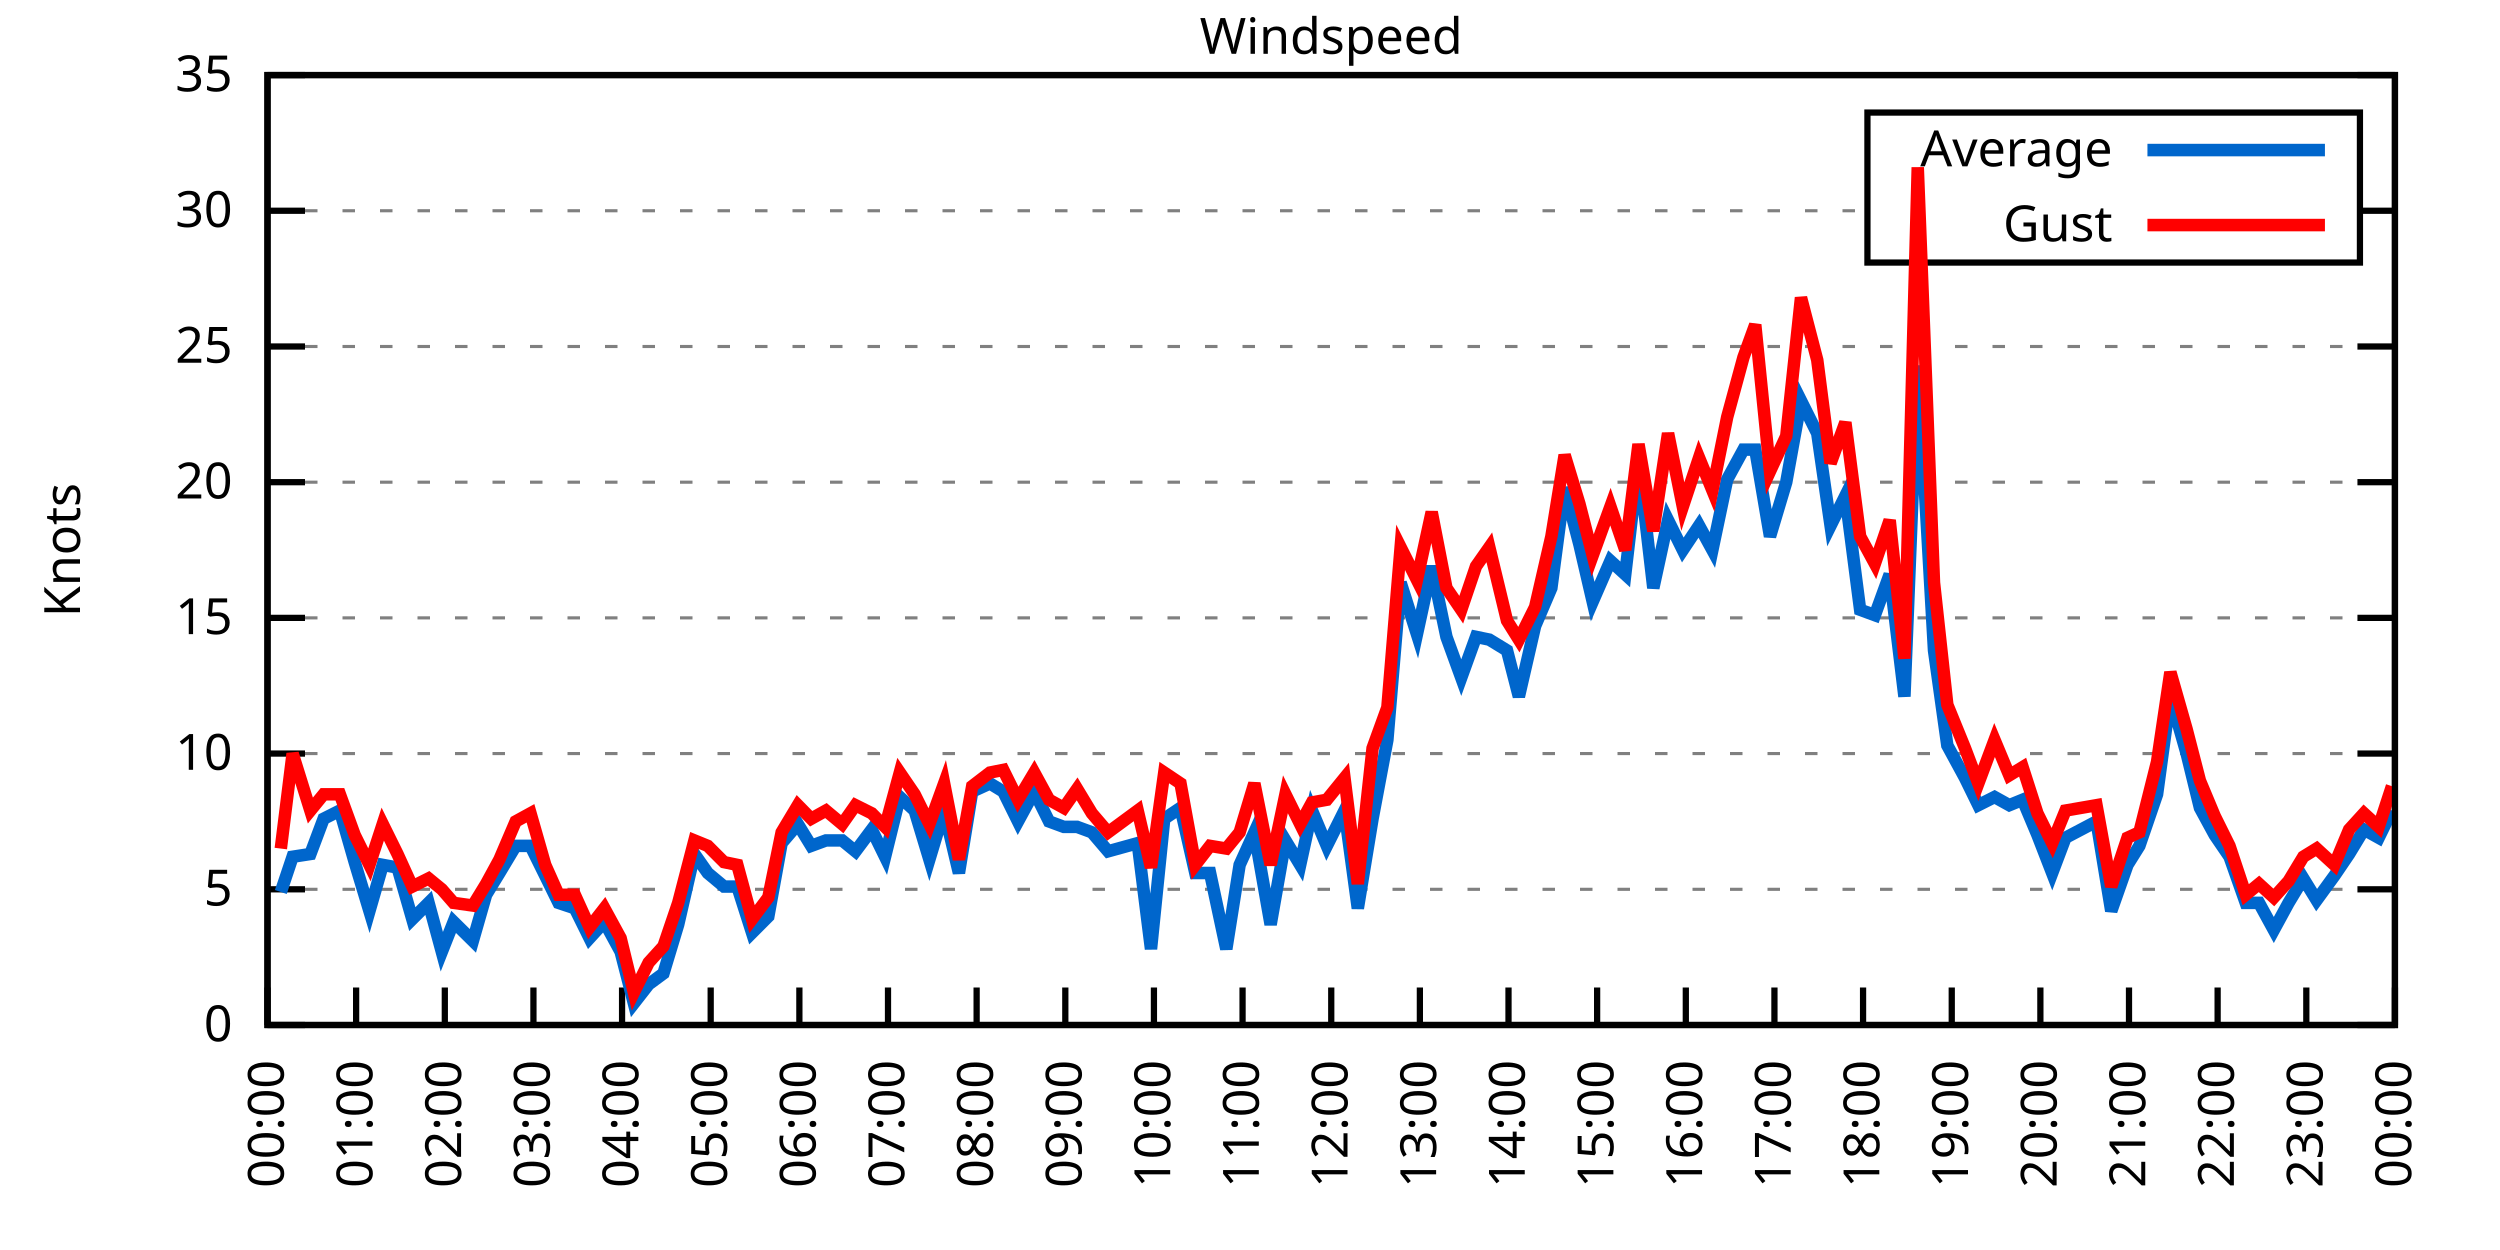
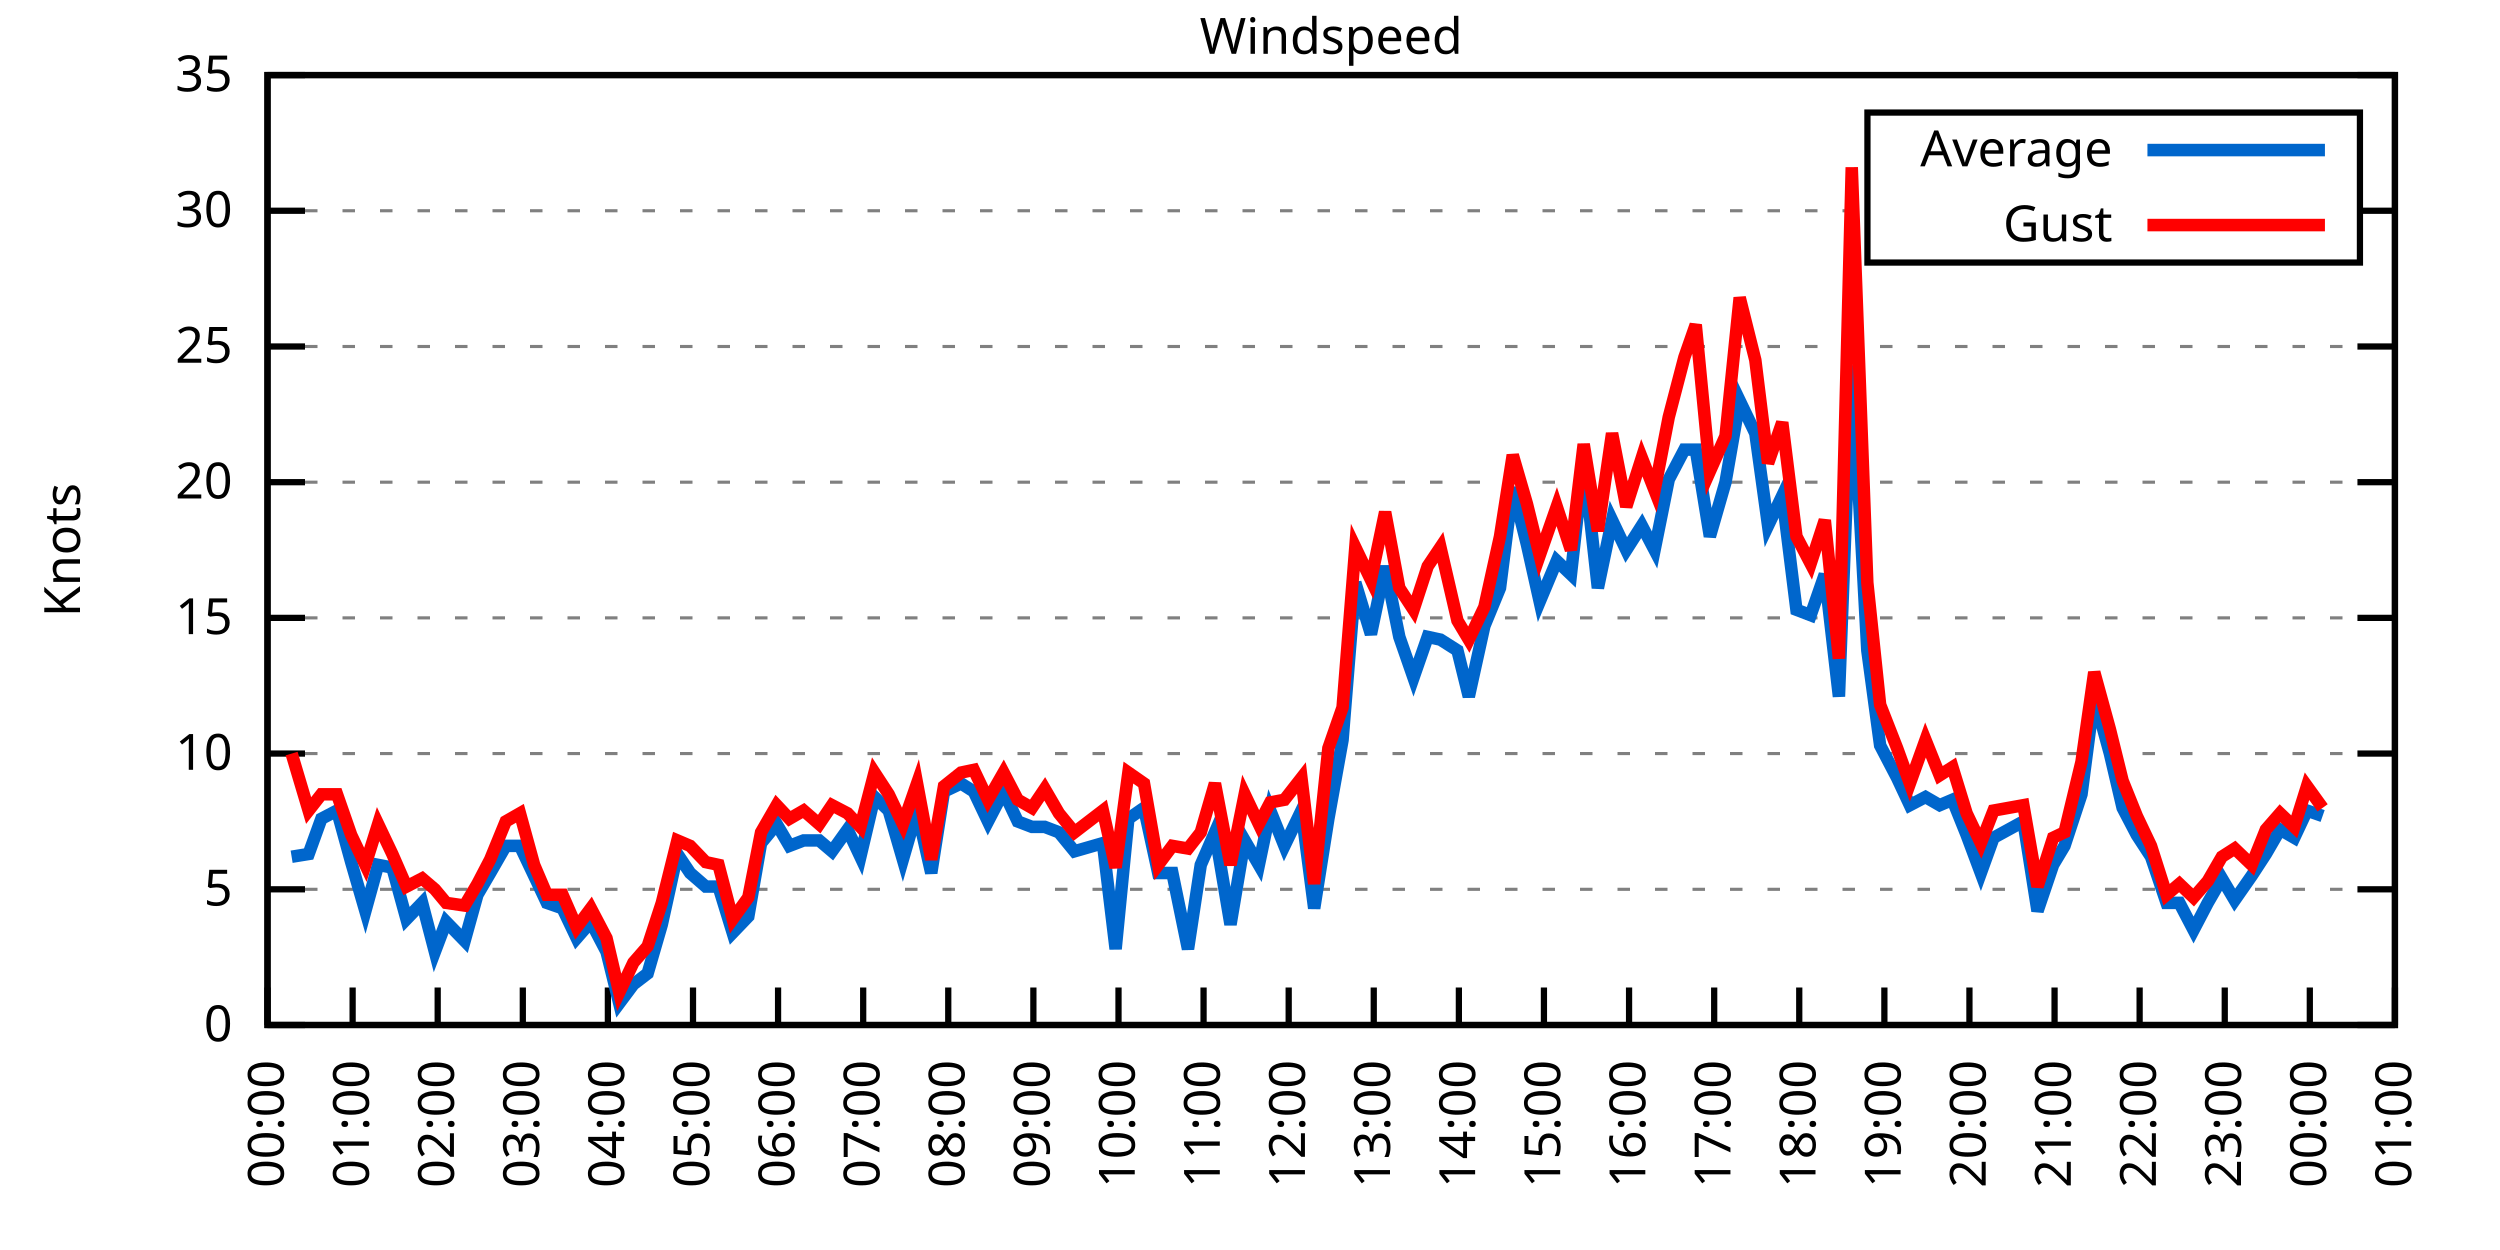
<svg xmlns="http://www.w3.org/2000/svg" xmlns:xlink="http://www.w3.org/1999/xlink" width="400" height="200" viewBox="0 0 400 200">
  <g id="gnuplot_canvas">
    <rect x="0" y="0" width="400" height="200" fill="none" />
    <defs>
      <circle id="gpDot" r="0.5" stroke-width="0.5" stroke="currentColor" />
      <path id="gpPt0" stroke-width="0.333" stroke="currentColor" d="M-1,0 h2 M0,-1 v2" />
      <path id="gpPt1" stroke-width="0.333" stroke="currentColor" d="M-1,-1 L1,1 M1,-1 L-1,1" />
      <path id="gpPt2" stroke-width="0.333" stroke="currentColor" d="M-1,0 L1,0 M0,-1 L0,1 M-1,-1 L1,1 M-1,1 L1,-1" />
      <rect id="gpPt3" stroke-width="0.333" stroke="currentColor" x="-1" y="-1" width="2" height="2" />
      <rect id="gpPt4" stroke-width="0.333" stroke="currentColor" fill="currentColor" x="-1" y="-1" width="2" height="2" />
      <circle id="gpPt5" stroke-width="0.333" stroke="currentColor" cx="0" cy="0" r="1" />
      <use xlink:href="#gpPt5" id="gpPt6" fill="currentColor" stroke="none" />
      <path id="gpPt7" stroke-width="0.333" stroke="currentColor" d="M0,-1.33 L-1.33,0.67 L1.33,0.67 z" />
      <use xlink:href="#gpPt7" id="gpPt8" fill="currentColor" stroke="none" />
      <use xlink:href="#gpPt7" id="gpPt9" stroke="currentColor" transform="rotate(180)" />
      <use xlink:href="#gpPt9" id="gpPt10" fill="currentColor" stroke="none" />
      <use xlink:href="#gpPt3" id="gpPt11" stroke="currentColor" transform="rotate(45)" />
      <use xlink:href="#gpPt11" id="gpPt12" fill="currentColor" stroke="none" />
      <path id="gpPt13" stroke-width="0.333" stroke="currentColor" d="M0,1.330 L1.265,0.411 L0.782,-1.067 L-0.782,-1.076 L-1.265,0.411 z" />
      <use xlink:href="#gpPt13" id="gpPt14" fill="currentColor" stroke="none" />
      <filter id="textbox" filterUnits="objectBoundingBox" x="0" y="0" height="1" width="1">
        <feFlood flood-color="white" flood-opacity="1" result="bgnd" />
        <feComposite in="SourceGraphic" in2="bgnd" operator="atop" />
      </filter>
      <filter id="greybox" filterUnits="objectBoundingBox" x="0" y="0" height="1" width="1">
        <feFlood flood-color="lightgrey" flood-opacity="1" result="grey" />
        <feComposite in="SourceGraphic" in2="grey" operator="atop" />
      </filter>
    </defs>
    <g fill="none" color="white" stroke="currentColor" stroke-width="1.00" stroke-linecap="butt" stroke-linejoin="miter">
</g>
    <g fill="none" color="black" stroke="currentColor" stroke-width="1.00" stroke-linecap="butt" stroke-linejoin="miter">
      <g stroke="none" shape-rendering="crispEdges">
        <polygon fill="rgb(255, 255, 255)" points="42.80,164.00 383.18,164.00 383.18,12.02 42.80,12.02 " />
      </g>
    </g>
    <g fill="none" color="black" stroke="currentColor" stroke-width="1.00" stroke-linecap="butt" stroke-linejoin="miter">
</g>
    <g fill="none" color="black" stroke="black" stroke-width="0.50" stroke-linecap="butt" stroke-linejoin="miter">
</g>
    <g fill="none" color="gray" stroke="currentColor" stroke-width="0.50" stroke-linecap="butt" stroke-linejoin="miter">
      <path stroke="gray" stroke-dasharray="2,4" class="gridline" d="M42.80,164.00 L383.19,164.00  " />
    </g>
    <g fill="none" color="gray" stroke="gray" stroke-width="1.00" stroke-linecap="butt" stroke-linejoin="miter">
</g>
    <g fill="none" color="black" stroke="currentColor" stroke-width="1.00" stroke-linecap="butt" stroke-linejoin="miter">
      <path stroke="black" d="M42.80,164.00 L48.80,164.00 M383.19,164.00 L377.19,164.00  " />
      <g transform="translate(37.20,166.60)" stroke="none" fill="black" font-family="Sans" font-size="8.00" text-anchor="end">
        <text>
          <tspan font-family="Sans"> 0</tspan>
        </text>
      </g>
    </g>
    <g fill="none" color="black" stroke="currentColor" stroke-width="1.00" stroke-linecap="butt" stroke-linejoin="miter">
</g>
    <g fill="none" color="black" stroke="black" stroke-width="0.50" stroke-linecap="butt" stroke-linejoin="miter">
</g>
    <g fill="none" color="gray" stroke="currentColor" stroke-width="0.50" stroke-linecap="butt" stroke-linejoin="miter">
      <path stroke="gray" stroke-dasharray="2,4" class="gridline" d="M42.80,142.29 L383.19,142.29  " />
    </g>
    <g fill="none" color="gray" stroke="gray" stroke-width="1.00" stroke-linecap="butt" stroke-linejoin="miter">
</g>
    <g fill="none" color="black" stroke="currentColor" stroke-width="1.00" stroke-linecap="butt" stroke-linejoin="miter">
      <path stroke="black" d="M42.80,142.29 L48.80,142.29 M383.19,142.29 L377.19,142.29  " />
      <g transform="translate(37.20,144.89)" stroke="none" fill="black" font-family="Sans" font-size="8.00" text-anchor="end">
        <text>
          <tspan font-family="Sans"> 5</tspan>
        </text>
      </g>
    </g>
    <g fill="none" color="black" stroke="currentColor" stroke-width="1.00" stroke-linecap="butt" stroke-linejoin="miter">
</g>
    <g fill="none" color="black" stroke="black" stroke-width="0.50" stroke-linecap="butt" stroke-linejoin="miter">
</g>
    <g fill="none" color="gray" stroke="currentColor" stroke-width="0.50" stroke-linecap="butt" stroke-linejoin="miter">
      <path stroke="gray" stroke-dasharray="2,4" class="gridline" d="M42.80,120.57 L383.19,120.57  " />
    </g>
    <g fill="none" color="gray" stroke="gray" stroke-width="1.00" stroke-linecap="butt" stroke-linejoin="miter">
</g>
    <g fill="none" color="black" stroke="currentColor" stroke-width="1.00" stroke-linecap="butt" stroke-linejoin="miter">
      <path stroke="black" d="M42.80,120.57 L48.80,120.57 M383.19,120.57 L377.19,120.57  " />
      <g transform="translate(37.20,123.17)" stroke="none" fill="black" font-family="Sans" font-size="8.00" text-anchor="end">
        <text>
          <tspan font-family="Sans"> 10</tspan>
        </text>
      </g>
    </g>
    <g fill="none" color="black" stroke="currentColor" stroke-width="1.00" stroke-linecap="butt" stroke-linejoin="miter">
</g>
    <g fill="none" color="black" stroke="black" stroke-width="0.50" stroke-linecap="butt" stroke-linejoin="miter">
</g>
    <g fill="none" color="gray" stroke="currentColor" stroke-width="0.50" stroke-linecap="butt" stroke-linejoin="miter">
      <path stroke="gray" stroke-dasharray="2,4" class="gridline" d="M42.80,98.86 L383.19,98.86  " />
    </g>
    <g fill="none" color="gray" stroke="gray" stroke-width="1.00" stroke-linecap="butt" stroke-linejoin="miter">
</g>
    <g fill="none" color="black" stroke="currentColor" stroke-width="1.00" stroke-linecap="butt" stroke-linejoin="miter">
      <path stroke="black" d="M42.80,98.86 L48.80,98.86 M383.19,98.86 L377.19,98.86  " />
      <g transform="translate(37.20,101.46)" stroke="none" fill="black" font-family="Sans" font-size="8.00" text-anchor="end">
        <text>
          <tspan font-family="Sans"> 15</tspan>
        </text>
      </g>
    </g>
    <g fill="none" color="black" stroke="currentColor" stroke-width="1.00" stroke-linecap="butt" stroke-linejoin="miter">
</g>
    <g fill="none" color="black" stroke="black" stroke-width="0.50" stroke-linecap="butt" stroke-linejoin="miter">
</g>
    <g fill="none" color="gray" stroke="currentColor" stroke-width="0.50" stroke-linecap="butt" stroke-linejoin="miter">
      <path stroke="gray" stroke-dasharray="2,4" class="gridline" d="M42.80,77.15 L383.19,77.15  " />
    </g>
    <g fill="none" color="gray" stroke="gray" stroke-width="1.00" stroke-linecap="butt" stroke-linejoin="miter">
</g>
    <g fill="none" color="black" stroke="currentColor" stroke-width="1.00" stroke-linecap="butt" stroke-linejoin="miter">
      <path stroke="black" d="M42.80,77.15 L48.80,77.15 M383.19,77.15 L377.19,77.15  " />
      <g transform="translate(37.20,79.75)" stroke="none" fill="black" font-family="Sans" font-size="8.00" text-anchor="end">
        <text>
          <tspan font-family="Sans"> 20</tspan>
        </text>
      </g>
    </g>
    <g fill="none" color="black" stroke="currentColor" stroke-width="1.00" stroke-linecap="butt" stroke-linejoin="miter">
</g>
    <g fill="none" color="black" stroke="black" stroke-width="0.50" stroke-linecap="butt" stroke-linejoin="miter">
</g>
    <g fill="none" color="gray" stroke="currentColor" stroke-width="0.50" stroke-linecap="butt" stroke-linejoin="miter">
      <path stroke="gray" stroke-dasharray="2,4" class="gridline" d="M42.80,55.44 L383.19,55.44  " />
    </g>
    <g fill="none" color="gray" stroke="gray" stroke-width="1.00" stroke-linecap="butt" stroke-linejoin="miter">
</g>
    <g fill="none" color="black" stroke="currentColor" stroke-width="1.00" stroke-linecap="butt" stroke-linejoin="miter">
      <path stroke="black" d="M42.80,55.44 L48.80,55.44 M383.19,55.44 L377.19,55.44  " />
      <g transform="translate(37.20,58.04)" stroke="none" fill="black" font-family="Sans" font-size="8.00" text-anchor="end">
        <text>
          <tspan font-family="Sans"> 25</tspan>
        </text>
      </g>
    </g>
    <g fill="none" color="black" stroke="currentColor" stroke-width="1.00" stroke-linecap="butt" stroke-linejoin="miter">
</g>
    <g fill="none" color="black" stroke="black" stroke-width="0.50" stroke-linecap="butt" stroke-linejoin="miter">
</g>
    <g fill="none" color="gray" stroke="currentColor" stroke-width="0.50" stroke-linecap="butt" stroke-linejoin="miter">
      <path stroke="gray" stroke-dasharray="2,4" class="gridline" d="M42.80,33.72 L298.79,33.72 M377.59,33.72 L383.19,33.72  " />
    </g>
    <g fill="none" color="gray" stroke="gray" stroke-width="1.00" stroke-linecap="butt" stroke-linejoin="miter">
</g>
    <g fill="none" color="black" stroke="currentColor" stroke-width="1.00" stroke-linecap="butt" stroke-linejoin="miter">
      <path stroke="black" d="M42.80,33.72 L48.80,33.72 M383.19,33.72 L377.19,33.72  " />
      <g transform="translate(37.20,36.32)" stroke="none" fill="black" font-family="Sans" font-size="8.00" text-anchor="end">
        <text>
          <tspan font-family="Sans"> 30</tspan>
        </text>
      </g>
    </g>
    <g fill="none" color="black" stroke="currentColor" stroke-width="1.00" stroke-linecap="butt" stroke-linejoin="miter">
</g>
    <g fill="none" color="black" stroke="black" stroke-width="0.50" stroke-linecap="butt" stroke-linejoin="miter">
</g>
    <g fill="none" color="gray" stroke="currentColor" stroke-width="0.50" stroke-linecap="butt" stroke-linejoin="miter">
      <path stroke="gray" stroke-dasharray="2,4" class="gridline" d="M42.80,12.01 L383.19,12.01  " />
    </g>
    <g fill="none" color="gray" stroke="gray" stroke-width="1.00" stroke-linecap="butt" stroke-linejoin="miter">
</g>
    <g fill="none" color="black" stroke="currentColor" stroke-width="1.00" stroke-linecap="butt" stroke-linejoin="miter">
      <path stroke="black" d="M42.80,12.01 L48.80,12.01 M383.19,12.01 L377.19,12.01  " />
      <g transform="translate(37.20,14.61)" stroke="none" fill="black" font-family="Sans" font-size="8.00" text-anchor="end">
        <text>
          <tspan font-family="Sans"> 35</tspan>
        </text>
      </g>
    </g>
    <g fill="none" color="black" stroke="currentColor" stroke-width="1.00" stroke-linecap="butt" stroke-linejoin="miter">
      <path stroke="black" d="M42.80,164.00 L42.80,158.00  " />
      <g transform="translate(45.40,169.60) rotate(270.00)" stroke="none" fill="black" font-family="Sans" font-size="8.00" text-anchor="end">
        <text>
          <tspan font-family="Sans">00:00</tspan>
        </text>
      </g>
    </g>
    <g fill="none" color="black" stroke="currentColor" stroke-width="1.00" stroke-linecap="butt" stroke-linejoin="miter">
-       <path stroke="black" d="M56.98,164.00 L56.98,158.00  " />
-       <g transform="translate(59.58,169.60) rotate(270.00)" stroke="none" fill="black" font-family="Sans" font-size="8.00" text-anchor="end">
+       <path stroke="black" d="M56.42,164.00 L56.42,158.00  " />
+       <g transform="translate(59.02,169.60) rotate(270.00)" stroke="none" fill="black" font-family="Sans" font-size="8.00" text-anchor="end">
        <text>
          <tspan font-family="Sans">01:00</tspan>
        </text>
      </g>
    </g>
    <g fill="none" color="black" stroke="currentColor" stroke-width="1.00" stroke-linecap="butt" stroke-linejoin="miter">
-       <path stroke="black" d="M71.17,164.00 L71.17,158.00  " />
-       <g transform="translate(73.77,169.60) rotate(270.00)" stroke="none" fill="black" font-family="Sans" font-size="8.00" text-anchor="end">
+       <path stroke="black" d="M70.03,164.00 L70.03,158.00  " />
+       <g transform="translate(72.63,169.60) rotate(270.00)" stroke="none" fill="black" font-family="Sans" font-size="8.00" text-anchor="end">
        <text>
          <tspan font-family="Sans">02:00</tspan>
        </text>
      </g>
    </g>
    <g fill="none" color="black" stroke="currentColor" stroke-width="1.00" stroke-linecap="butt" stroke-linejoin="miter">
-       <path stroke="black" d="M85.35,164.00 L85.35,158.00  " />
-       <g transform="translate(87.95,169.60) rotate(270.00)" stroke="none" fill="black" font-family="Sans" font-size="8.00" text-anchor="end">
+       <path stroke="black" d="M83.65,164.00 L83.65,158.00  " />
+       <g transform="translate(86.25,169.60) rotate(270.00)" stroke="none" fill="black" font-family="Sans" font-size="8.00" text-anchor="end">
        <text>
          <tspan font-family="Sans">03:00</tspan>
        </text>
      </g>
    </g>
    <g fill="none" color="black" stroke="currentColor" stroke-width="1.00" stroke-linecap="butt" stroke-linejoin="miter">
-       <path stroke="black" d="M99.53,164.00 L99.53,158.00  " />
-       <g transform="translate(102.13,169.60) rotate(270.00)" stroke="none" fill="black" font-family="Sans" font-size="8.00" text-anchor="end">
+       <path stroke="black" d="M97.26,164.00 L97.26,158.00  " />
+       <g transform="translate(99.86,169.60) rotate(270.00)" stroke="none" fill="black" font-family="Sans" font-size="8.00" text-anchor="end">
        <text>
          <tspan font-family="Sans">04:00</tspan>
        </text>
      </g>
    </g>
    <g fill="none" color="black" stroke="currentColor" stroke-width="1.00" stroke-linecap="butt" stroke-linejoin="miter">
-       <path stroke="black" d="M113.71,164.00 L113.71,158.00  " />
-       <g transform="translate(116.31,169.60) rotate(270.00)" stroke="none" fill="black" font-family="Sans" font-size="8.00" text-anchor="end">
+       <path stroke="black" d="M110.88,164.00 L110.88,158.00  " />
+       <g transform="translate(113.48,169.60) rotate(270.00)" stroke="none" fill="black" font-family="Sans" font-size="8.00" text-anchor="end">
        <text>
          <tspan font-family="Sans">05:00</tspan>
        </text>
      </g>
    </g>
    <g fill="none" color="black" stroke="currentColor" stroke-width="1.00" stroke-linecap="butt" stroke-linejoin="miter">
-       <path stroke="black" d="M127.90,164.00 L127.90,158.00  " />
-       <g transform="translate(130.50,169.60) rotate(270.00)" stroke="none" fill="black" font-family="Sans" font-size="8.00" text-anchor="end">
+       <path stroke="black" d="M124.49,164.00 L124.49,158.00  " />
+       <g transform="translate(127.09,169.60) rotate(270.00)" stroke="none" fill="black" font-family="Sans" font-size="8.00" text-anchor="end">
        <text>
          <tspan font-family="Sans">06:00</tspan>
        </text>
      </g>
    </g>
    <g fill="none" color="black" stroke="currentColor" stroke-width="1.00" stroke-linecap="butt" stroke-linejoin="miter">
-       <path stroke="black" d="M142.08,164.00 L142.08,158.00  " />
-       <g transform="translate(144.68,169.60) rotate(270.00)" stroke="none" fill="black" font-family="Sans" font-size="8.00" text-anchor="end">
+       <path stroke="black" d="M138.11,164.00 L138.11,158.00  " />
+       <g transform="translate(140.71,169.60) rotate(270.00)" stroke="none" fill="black" font-family="Sans" font-size="8.00" text-anchor="end">
        <text>
          <tspan font-family="Sans">07:00</tspan>
        </text>
      </g>
    </g>
    <g fill="none" color="black" stroke="currentColor" stroke-width="1.00" stroke-linecap="butt" stroke-linejoin="miter">
-       <path stroke="black" d="M156.26,164.00 L156.26,158.00  " />
-       <g transform="translate(158.86,169.60) rotate(270.00)" stroke="none" fill="black" font-family="Sans" font-size="8.00" text-anchor="end">
+       <path stroke="black" d="M151.72,164.00 L151.72,158.00  " />
+       <g transform="translate(154.32,169.60) rotate(270.00)" stroke="none" fill="black" font-family="Sans" font-size="8.00" text-anchor="end">
        <text>
          <tspan font-family="Sans">08:00</tspan>
        </text>
      </g>
    </g>
    <g fill="none" color="black" stroke="currentColor" stroke-width="1.00" stroke-linecap="butt" stroke-linejoin="miter">
-       <path stroke="black" d="M170.45,164.00 L170.45,158.00  " />
-       <g transform="translate(173.05,169.60) rotate(270.00)" stroke="none" fill="black" font-family="Sans" font-size="8.00" text-anchor="end">
+       <path stroke="black" d="M165.34,164.00 L165.34,158.00  " />
+       <g transform="translate(167.94,169.60) rotate(270.00)" stroke="none" fill="black" font-family="Sans" font-size="8.00" text-anchor="end">
        <text>
          <tspan font-family="Sans">09:00</tspan>
        </text>
      </g>
    </g>
    <g fill="none" color="black" stroke="currentColor" stroke-width="1.00" stroke-linecap="butt" stroke-linejoin="miter">
-       <path stroke="black" d="M184.63,164.00 L184.63,158.00  " />
-       <g transform="translate(187.23,169.60) rotate(270.00)" stroke="none" fill="black" font-family="Sans" font-size="8.00" text-anchor="end">
+       <path stroke="black" d="M178.96,164.00 L178.96,158.00  " />
+       <g transform="translate(181.56,169.60) rotate(270.00)" stroke="none" fill="black" font-family="Sans" font-size="8.00" text-anchor="end">
        <text>
          <tspan font-family="Sans">10:00</tspan>
        </text>
      </g>
    </g>
    <g fill="none" color="black" stroke="currentColor" stroke-width="1.00" stroke-linecap="butt" stroke-linejoin="miter">
-       <path stroke="black" d="M198.81,164.00 L198.81,158.00  " />
-       <g transform="translate(201.41,169.60) rotate(270.00)" stroke="none" fill="black" font-family="Sans" font-size="8.00" text-anchor="end">
+       <path stroke="black" d="M192.57,164.00 L192.57,158.00  " />
+       <g transform="translate(195.17,169.60) rotate(270.00)" stroke="none" fill="black" font-family="Sans" font-size="8.00" text-anchor="end">
        <text>
          <tspan font-family="Sans">11:00</tspan>
        </text>
      </g>
    </g>
    <g fill="none" color="black" stroke="currentColor" stroke-width="1.00" stroke-linecap="butt" stroke-linejoin="miter">
-       <path stroke="black" d="M213.00,164.00 L213.00,158.00  " />
-       <g transform="translate(215.60,169.60) rotate(270.00)" stroke="none" fill="black" font-family="Sans" font-size="8.00" text-anchor="end">
+       <path stroke="black" d="M206.19,164.00 L206.19,158.00  " />
+       <g transform="translate(208.79,169.60) rotate(270.00)" stroke="none" fill="black" font-family="Sans" font-size="8.00" text-anchor="end">
        <text>
          <tspan font-family="Sans">12:00</tspan>
        </text>
      </g>
    </g>
    <g fill="none" color="black" stroke="currentColor" stroke-width="1.00" stroke-linecap="butt" stroke-linejoin="miter">
-       <path stroke="black" d="M227.18,164.00 L227.18,158.00  " />
-       <g transform="translate(229.78,169.60) rotate(270.00)" stroke="none" fill="black" font-family="Sans" font-size="8.00" text-anchor="end">
+       <path stroke="black" d="M219.80,164.00 L219.80,158.00  " />
+       <g transform="translate(222.40,169.60) rotate(270.00)" stroke="none" fill="black" font-family="Sans" font-size="8.00" text-anchor="end">
        <text>
          <tspan font-family="Sans">13:00</tspan>
        </text>
      </g>
    </g>
    <g fill="none" color="black" stroke="currentColor" stroke-width="1.00" stroke-linecap="butt" stroke-linejoin="miter">
-       <path stroke="black" d="M241.36,164.00 L241.36,158.00  " />
-       <g transform="translate(243.96,169.60) rotate(270.00)" stroke="none" fill="black" font-family="Sans" font-size="8.00" text-anchor="end">
+       <path stroke="black" d="M233.42,164.00 L233.42,158.00  " />
+       <g transform="translate(236.02,169.60) rotate(270.00)" stroke="none" fill="black" font-family="Sans" font-size="8.00" text-anchor="end">
        <text>
          <tspan font-family="Sans">14:00</tspan>
        </text>
      </g>
    </g>
    <g fill="none" color="black" stroke="currentColor" stroke-width="1.00" stroke-linecap="butt" stroke-linejoin="miter">
-       <path stroke="black" d="M255.54,164.00 L255.54,158.00  " />
-       <g transform="translate(258.14,169.60) rotate(270.00)" stroke="none" fill="black" font-family="Sans" font-size="8.00" text-anchor="end">
+       <path stroke="black" d="M247.03,164.00 L247.03,158.00  " />
+       <g transform="translate(249.63,169.60) rotate(270.00)" stroke="none" fill="black" font-family="Sans" font-size="8.00" text-anchor="end">
        <text>
          <tspan font-family="Sans">15:00</tspan>
        </text>
      </g>
    </g>
    <g fill="none" color="black" stroke="currentColor" stroke-width="1.00" stroke-linecap="butt" stroke-linejoin="miter">
-       <path stroke="black" d="M269.73,164.00 L269.73,158.00  " />
-       <g transform="translate(272.33,169.60) rotate(270.00)" stroke="none" fill="black" font-family="Sans" font-size="8.00" text-anchor="end">
+       <path stroke="black" d="M260.65,164.00 L260.65,158.00  " />
+       <g transform="translate(263.25,169.60) rotate(270.00)" stroke="none" fill="black" font-family="Sans" font-size="8.00" text-anchor="end">
        <text>
          <tspan font-family="Sans">16:00</tspan>
        </text>
      </g>
    </g>
    <g fill="none" color="black" stroke="currentColor" stroke-width="1.00" stroke-linecap="butt" stroke-linejoin="miter">
-       <path stroke="black" d="M283.91,164.00 L283.91,158.00  " />
-       <g transform="translate(286.51,169.60) rotate(270.00)" stroke="none" fill="black" font-family="Sans" font-size="8.00" text-anchor="end">
+       <path stroke="black" d="M274.27,164.00 L274.27,158.00  " />
+       <g transform="translate(276.87,169.60) rotate(270.00)" stroke="none" fill="black" font-family="Sans" font-size="8.00" text-anchor="end">
        <text>
          <tspan font-family="Sans">17:00</tspan>
        </text>
      </g>
    </g>
    <g fill="none" color="black" stroke="currentColor" stroke-width="1.00" stroke-linecap="butt" stroke-linejoin="miter">
-       <path stroke="black" d="M298.09,164.00 L298.09,158.00  " />
-       <g transform="translate(300.69,169.60) rotate(270.00)" stroke="none" fill="black" font-family="Sans" font-size="8.00" text-anchor="end">
+       <path stroke="black" d="M287.88,164.00 L287.88,158.00  " />
+       <g transform="translate(290.48,169.60) rotate(270.00)" stroke="none" fill="black" font-family="Sans" font-size="8.00" text-anchor="end">
        <text>
          <tspan font-family="Sans">18:00</tspan>
        </text>
      </g>
    </g>
    <g fill="none" color="black" stroke="currentColor" stroke-width="1.00" stroke-linecap="butt" stroke-linejoin="miter">
-       <path stroke="black" d="M312.28,164.00 L312.28,158.00  " />
-       <g transform="translate(314.88,169.60) rotate(270.00)" stroke="none" fill="black" font-family="Sans" font-size="8.00" text-anchor="end">
+       <path stroke="black" d="M301.50,164.00 L301.50,158.00  " />
+       <g transform="translate(304.10,169.60) rotate(270.00)" stroke="none" fill="black" font-family="Sans" font-size="8.00" text-anchor="end">
        <text>
          <tspan font-family="Sans">19:00</tspan>
        </text>
      </g>
    </g>
    <g fill="none" color="black" stroke="currentColor" stroke-width="1.00" stroke-linecap="butt" stroke-linejoin="miter">
-       <path stroke="black" d="M326.46,164.00 L326.46,158.00  " />
-       <g transform="translate(329.06,169.60) rotate(270.00)" stroke="none" fill="black" font-family="Sans" font-size="8.00" text-anchor="end">
+       <path stroke="black" d="M315.11,164.00 L315.11,158.00  " />
+       <g transform="translate(317.71,169.60) rotate(270.00)" stroke="none" fill="black" font-family="Sans" font-size="8.00" text-anchor="end">
        <text>
          <tspan font-family="Sans">20:00</tspan>
        </text>
      </g>
    </g>
    <g fill="none" color="black" stroke="currentColor" stroke-width="1.00" stroke-linecap="butt" stroke-linejoin="miter">
-       <path stroke="black" d="M340.64,164.00 L340.64,158.00  " />
-       <g transform="translate(343.24,169.60) rotate(270.00)" stroke="none" fill="black" font-family="Sans" font-size="8.00" text-anchor="end">
+       <path stroke="black" d="M328.73,164.00 L328.73,158.00  " />
+       <g transform="translate(331.33,169.60) rotate(270.00)" stroke="none" fill="black" font-family="Sans" font-size="8.00" text-anchor="end">
        <text>
          <tspan font-family="Sans">21:00</tspan>
        </text>
      </g>
    </g>
    <g fill="none" color="black" stroke="currentColor" stroke-width="1.00" stroke-linecap="butt" stroke-linejoin="miter">
-       <path stroke="black" d="M354.82,164.00 L354.82,158.00  " />
-       <g transform="translate(357.42,169.60) rotate(270.00)" stroke="none" fill="black" font-family="Sans" font-size="8.00" text-anchor="end">
+       <path stroke="black" d="M342.34,164.00 L342.34,158.00  " />
+       <g transform="translate(344.94,169.60) rotate(270.00)" stroke="none" fill="black" font-family="Sans" font-size="8.00" text-anchor="end">
        <text>
          <tspan font-family="Sans">22:00</tspan>
        </text>
      </g>
    </g>
    <g fill="none" color="black" stroke="currentColor" stroke-width="1.00" stroke-linecap="butt" stroke-linejoin="miter">
-       <path stroke="black" d="M369.01,164.00 L369.01,158.00  " />
-       <g transform="translate(371.61,169.60) rotate(270.00)" stroke="none" fill="black" font-family="Sans" font-size="8.00" text-anchor="end">
+       <path stroke="black" d="M355.96,164.00 L355.96,158.00  " />
+       <g transform="translate(358.56,169.60) rotate(270.00)" stroke="none" fill="black" font-family="Sans" font-size="8.00" text-anchor="end">
        <text>
          <tspan font-family="Sans">23:00</tspan>
+         </text>
+       </g>
+     </g>
+     <g fill="none" color="black" stroke="currentColor" stroke-width="1.00" stroke-linecap="butt" stroke-linejoin="miter">
+       <path stroke="black" d="M369.57,164.00 L369.57,158.00  " />
+       <g transform="translate(372.17,169.60) rotate(270.00)" stroke="none" fill="black" font-family="Sans" font-size="8.00" text-anchor="end">
+         <text>
+           <tspan font-family="Sans">00:00</tspan>
        </text>
      </g>
    </g>
    <g fill="none" color="black" stroke="currentColor" stroke-width="1.00" stroke-linecap="butt" stroke-linejoin="miter">
      <path stroke="black" d="M383.19,164.00 L383.19,158.00  " />
      <g transform="translate(385.79,169.60) rotate(270.00)" stroke="none" fill="black" font-family="Sans" font-size="8.00" text-anchor="end">
        <text>
-           <tspan font-family="Sans">00:00</tspan>
+           <tspan font-family="Sans">01:00</tspan>
        </text>
      </g>
    </g>
    <g fill="none" color="black" stroke="currentColor" stroke-width="1.00" stroke-linecap="butt" stroke-linejoin="miter">
</g>
    <g fill="none" color="black" stroke="currentColor" stroke-width="1.00" stroke-linecap="butt" stroke-linejoin="miter">
      <path stroke="black" d="M42.80,12.01 L42.80,164.00 L383.19,164.00 L383.19,12.01 L42.80,12.01 Z  " />
    </g>
    <g fill="none" color="black" stroke="currentColor" stroke-width="1.00" stroke-linecap="butt" stroke-linejoin="miter">
</g>
    <g fill="none" color="black" stroke="currentColor" stroke-width="1.00" stroke-linecap="butt" stroke-linejoin="miter">
      <path stroke="black" d="M298.79,42.01 L298.79,18.01 L377.59,18.01 L377.59,42.01 L298.79,42.01 Z  " />
    </g>
    <g id="Windspeed_plot_1">
      <g fill="none" color="white" stroke="black" stroke-width="2.00" stroke-linecap="butt" stroke-linejoin="miter">
</g>
      <g fill="none" color="black" stroke="currentColor" stroke-width="2.00" stroke-linecap="butt" stroke-linejoin="miter">
        <g transform="translate(337.99,26.61)" stroke="none" fill="black" font-family="Sans" font-size="8.00" text-anchor="end">
          <text>
            <tspan font-family="Sans">Average</tspan>
          </text>
        </g>
      </g>
      <g fill="none" color="black" stroke="currentColor" stroke-width="2.00" stroke-linecap="butt" stroke-linejoin="miter">
-         <path stroke="rgb(  0, 102, 204)" d="M343.59,24.01 L371.99,24.01 M44.93,142.72 L46.82,137.08 L49.66,136.64 L51.78,131.00 L54.38,129.69 L56.75,137.94   L59.11,145.76 L61.24,138.38 L63.60,138.81 L65.97,147.06 L68.57,144.46 L70.69,152.28 L72.58,147.50 L75.66,150.54   L77.78,143.16 L79.91,139.68 L82.51,135.34 L84.88,135.34 L87.24,140.12 L89.37,144.46 L91.97,145.33 L94.33,150.10   L96.70,147.50 L99.30,152.28 L101.42,160.53 L103.79,157.49 L106.15,155.75 L108.51,147.93 L111.11,136.64 L113.24,139.68   L115.84,141.85 L117.97,141.85 L120.33,149.24 L122.93,146.63 L125.06,134.90 L127.66,131.86 L129.79,135.34 L132.15,134.47   L134.75,134.47 L136.88,136.21 L139.48,132.73 L141.61,137.08 L143.97,127.52 L146.34,129.69 L148.70,137.51 L151.06,129.69   L153.43,139.68 L155.55,126.65 L158.39,125.35 L160.52,126.65 L162.88,131.43 L165.48,126.65 L167.85,131.43 L170.21,132.30   L172.34,132.30 L174.70,133.17 L177.30,136.21 L182.03,134.90 L184.16,151.84 L186.28,131.00 L188.88,129.26 L191.25,139.68   L193.61,139.68 L196.21,151.84 L198.34,138.38 L200.70,133.17 L203.30,147.93 L205.67,134.47 L208.03,138.38 L209.92,129.69   L212.29,135.34 L215.12,129.69 L217.25,145.33 L219.61,131.00 L221.98,118.40 L224.10,93.22 L226.71,101.47 L229.07,90.61   L231.43,101.90 L233.80,108.42 L236.16,101.90 L238.29,102.34 L241.12,104.07 L243.02,111.45 L245.62,100.16 L248.22,94.08   L250.34,78.02 L252.71,87.14 L254.83,96.26 L257.67,89.74 L260.04,91.91 L262.16,73.67 L264.53,94.08 L266.89,83.23   L269.25,88.00 L271.85,84.10 L273.98,88.00 L276.35,76.71 L278.95,71.94 L280.84,71.94 L283.20,85.83 L285.80,77.15   L288.16,64.12 L290.76,69.33 L292.89,84.10 L295.26,79.32 L297.62,97.56 L299.98,98.43 L302.35,91.91 L304.71,111.45   L306.84,58.48 L309.44,104.07 L311.57,119.27 L314.40,124.48 L316.53,128.83 L319.13,127.52 L321.49,128.83 L323.62,127.96   L325.99,133.60 L328.35,139.68 L330.48,134.04 L335.44,131.43 L337.80,145.76 L340.40,138.38 L342.30,135.34 L345.13,127.09   L347.26,111.45 L349.86,120.57 L351.99,129.26 L354.35,133.60 L356.72,137.08 L359.32,144.46 L361.44,144.46 L363.81,148.80   L366.17,144.46 L368.53,140.55 L370.66,144.02 L373.50,140.12 L375.86,136.64 L378.23,132.73 L380.59,134.04 L382.72,129.69    " />
+         <path stroke="rgb(  0, 102, 204)" d="M343.59,24.01 L371.99,24.01 M46.66,137.08 L49.38,136.64 L51.42,131.00 L53.92,129.69 L56.19,137.94 L58.46,145.76   L60.50,138.38 L62.77,138.81 L65.04,147.06 L67.54,144.46 L69.58,152.28 L71.39,147.50 L74.34,150.54 L76.39,143.16   L78.43,139.68 L80.92,135.34 L83.19,135.34 L85.46,140.12 L87.50,144.46 L90.00,145.33 L92.27,150.10 L94.54,147.50   L97.04,152.28 L99.08,160.53 L101.35,157.49 L103.62,155.75 L105.89,147.93 L108.38,136.64 L110.42,139.68 L112.92,141.85   L114.96,141.85 L117.23,149.24 L119.73,146.63 L121.77,134.90 L124.27,131.86 L126.31,135.34 L128.58,134.47 L131.07,134.47   L133.12,136.21 L135.61,132.73 L137.66,137.08 L139.92,127.52 L142.19,129.69 L144.46,137.51 L146.73,129.69 L149.00,139.68   L151.04,126.65 L153.77,125.35 L155.81,126.65 L158.08,131.43 L160.57,126.65 L162.84,131.43 L165.11,132.30 L167.16,132.30   L169.43,133.17 L171.92,136.21 L176.46,134.90 L178.50,151.84 L180.54,131.00 L183.04,129.26 L185.31,139.68 L187.58,139.68   L190.08,151.84 L192.12,138.38 L194.39,133.17 L196.88,147.93 L199.15,134.47 L201.42,138.38 L203.24,129.69 L205.51,135.34   L208.23,129.69 L210.27,145.33 L212.54,131.00 L214.81,118.40 L216.85,93.22 L219.35,101.47 L221.62,90.61 L223.89,101.90   L226.16,108.42 L228.43,101.90 L230.47,102.34 L233.19,104.07 L235.01,111.45 L237.50,100.16 L240.00,94.08 L242.04,78.02   L244.31,87.14 L246.35,96.26 L249.08,89.74 L251.35,91.91 L253.39,73.67 L255.66,94.08 L257.93,83.23 L260.20,88.00   L262.69,84.10 L264.73,88.00 L267.00,76.71 L269.50,71.94 L271.32,71.94 L273.58,85.83 L276.08,77.15 L278.35,64.12   L280.85,69.33 L282.89,84.10 L285.16,79.32 L287.43,97.56 L289.70,98.43 L291.97,91.91 L294.23,111.45 L296.28,58.48   L298.77,104.07 L300.82,119.27 L303.54,124.48 L305.58,128.83 L308.08,127.52 L310.35,128.83 L312.39,127.96 L314.66,133.60   L316.93,139.68 L318.97,134.04 L323.74,131.43 L326.00,145.76 L328.50,138.38 L330.32,135.34 L333.04,127.09 L335.08,111.45   L337.58,120.57 L339.62,129.26 L341.89,133.60 L344.16,137.08 L346.65,144.46 L348.70,144.46 L350.97,148.80 L353.24,144.46   L355.50,140.55 L357.55,144.02 L360.27,140.12 L362.54,136.64 L364.81,132.73 L367.08,134.04 L369.12,129.69 L371.62,130.56    " />
      </g>
    </g>
    <g id="Windspeed_plot_2">
      <g fill="none" color="black" stroke="currentColor" stroke-width="2.00" stroke-linecap="butt" stroke-linejoin="miter">
        <g transform="translate(337.99,38.61)" stroke="none" fill="black" font-family="Sans" font-size="8.00" text-anchor="end">
          <text>
            <tspan font-family="Sans">Gust</tspan>
          </text>
        </g>
      </g>
      <g fill="none" color="black" stroke="currentColor" stroke-width="2.00" stroke-linecap="butt" stroke-linejoin="miter">
-         <path stroke="rgb(255,   0,   0)" d="M343.59,36.01 L371.99,36.01 M44.93,135.77 L46.82,120.57 L49.66,129.69 L51.78,127.09 L54.38,127.09 L56.75,133.60   L59.11,138.38 L61.24,131.86 L63.60,136.64 L65.97,141.85 L68.57,140.55 L70.69,142.29 L72.58,144.46 L75.66,144.89   L77.78,141.42 L79.91,137.51 L82.51,131.43 L84.88,130.13 L87.24,138.38 L89.37,143.16 L91.97,143.16 L94.33,148.37   L96.70,145.33 L99.30,150.10 L101.42,158.79 L103.79,154.01 L106.15,151.41 L108.51,144.46 L111.11,134.47 L113.24,135.34   L115.84,137.94 L117.97,138.38 L120.33,147.06 L122.93,143.59 L125.06,133.17 L127.66,128.83 L129.79,131.00 L132.15,129.69   L134.75,131.86 L136.88,128.83 L139.48,130.13 L141.61,132.30 L143.97,123.61 L146.34,127.09 L148.70,131.86 L151.06,125.35   L153.43,137.51 L155.55,125.79 L158.39,123.61 L160.52,123.18 L162.88,127.96 L165.48,123.61 L167.85,127.96 L170.21,129.26   L172.34,126.22 L174.70,130.13 L177.30,133.17 L182.03,129.69 L184.16,138.81 L186.28,123.61 L188.88,125.35 L191.25,138.38   L193.61,135.34 L196.21,135.77 L198.34,133.17 L200.70,125.35 L203.30,138.38 L205.67,127.09 L208.03,131.86 L209.92,128.39   L212.29,127.96 L215.12,124.48 L217.25,141.42 L219.61,119.71 L221.98,113.19 L224.10,87.57 L226.71,92.78 L229.07,81.93   L231.43,94.08 L233.80,97.56 L236.16,90.61 L238.29,87.57 L241.12,99.30 L243.02,102.34 L245.62,97.12 L248.22,85.83   L250.34,72.81 L252.71,80.62 L254.83,88.87 L257.67,81.06 L260.04,88.00 L262.16,71.07 L264.53,84.97 L266.89,69.33   L269.25,81.06 L271.85,73.24 L273.98,78.45 L276.35,66.73 L278.95,57.17 L280.84,51.96 L283.20,75.41 L285.80,69.77   L288.16,47.62 L290.76,57.61 L292.89,74.11 L295.26,67.59 L297.62,85.83 L299.98,90.18 L302.35,83.23 L304.71,105.38   L306.84,26.77 L309.44,93.22 L311.57,112.76 L314.40,119.71 L316.53,125.35 L319.13,118.40 L321.49,124.05 L323.62,122.75   L325.99,130.13 L328.35,134.90 L330.48,129.69 L335.44,128.83 L337.80,141.85 L340.40,134.04 L342.30,133.17 L345.13,121.88   L347.26,107.55 L349.86,116.67 L351.99,124.92 L354.35,130.56 L356.72,135.34 L359.32,143.16 L361.44,141.42 L363.81,143.59   L366.17,140.98 L368.53,137.08 L370.66,135.77 L373.50,138.38 L375.86,132.73 L378.23,130.13 L380.59,132.30 L382.72,125.79    " />
+         <path stroke="rgb(255,   0,   0)" d="M343.59,36.01 L371.99,36.01 M46.66,120.57 L49.38,129.69 L51.42,127.09 L53.92,127.09 L56.19,133.60 L58.46,138.38   L60.50,131.86 L62.77,136.64 L65.04,141.85 L67.54,140.55 L69.58,142.29 L71.39,144.46 L74.34,144.89 L76.39,141.42   L78.43,137.51 L80.92,131.43 L83.19,130.13 L85.46,138.38 L87.50,143.16 L90.00,143.16 L92.27,148.37 L94.54,145.33   L97.04,150.10 L99.08,158.79 L101.35,154.01 L103.62,151.41 L105.89,144.46 L108.38,134.47 L110.42,135.34 L112.92,137.94   L114.96,138.38 L117.23,147.06 L119.73,143.59 L121.77,133.17 L124.27,128.83 L126.31,131.00 L128.58,129.69 L131.07,131.86   L133.12,128.83 L135.61,130.13 L137.66,132.30 L139.92,123.61 L142.19,127.09 L144.46,131.86 L146.73,125.35 L149.00,137.51   L151.04,125.79 L153.77,123.61 L155.81,123.18 L158.08,127.96 L160.57,123.61 L162.84,127.96 L165.11,129.26 L167.16,126.22   L169.43,130.13 L171.92,133.17 L176.46,129.69 L178.50,138.81 L180.54,123.61 L183.04,125.35 L185.31,138.38 L187.58,135.34   L190.08,135.77 L192.12,133.17 L194.39,125.35 L196.88,138.38 L199.15,127.09 L201.42,131.86 L203.24,128.39 L205.51,127.96   L208.23,124.48 L210.27,141.42 L212.54,119.71 L214.81,113.19 L216.85,87.57 L219.35,92.78 L221.62,81.93 L223.89,94.08   L226.16,97.56 L228.43,90.61 L230.47,87.57 L233.19,99.30 L235.01,102.34 L237.50,97.12 L240.00,85.83 L242.04,72.81   L244.31,80.62 L246.35,88.87 L249.08,81.06 L251.35,88.00 L253.39,71.07 L255.66,84.97 L257.93,69.33 L260.20,81.06   L262.69,73.24 L264.73,78.45 L267.00,66.73 L269.50,57.17 L271.32,51.96 L273.58,75.41 L276.08,69.77 L278.35,47.62   L280.85,57.61 L282.89,74.11 L285.16,67.59 L287.43,85.83 L289.70,90.18 L291.97,83.23 L294.23,105.38 L296.28,26.77   L298.77,93.22 L300.82,112.76 L303.54,119.71 L305.58,125.35 L308.08,118.40 L310.35,124.05 L312.39,122.75 L314.66,130.13   L316.93,134.90 L318.97,129.69 L323.74,128.83 L326.00,141.85 L328.50,134.04 L330.32,133.17 L333.04,121.88 L335.08,107.55   L337.58,116.67 L339.62,124.92 L341.89,130.56 L344.16,135.34 L346.65,143.16 L348.70,141.42 L350.97,143.59 L353.24,140.98   L355.50,137.08 L357.55,135.77 L360.27,138.38 L362.54,132.73 L364.81,130.13 L367.08,132.30 L369.12,125.79 L371.62,129.26    " />
      </g>
    </g>
    <g fill="none" color="black" stroke="currentColor" stroke-width="2.00" stroke-linecap="butt" stroke-linejoin="miter">
</g>
    <g fill="none" color="black" stroke="black" stroke-width="1.00" stroke-linecap="butt" stroke-linejoin="miter">
</g>
    <g fill="none" color="black" stroke="currentColor" stroke-width="1.00" stroke-linecap="butt" stroke-linejoin="miter">
      <path stroke="black" d="M42.80,12.01 L42.80,164.00 L383.19,164.00 L383.19,12.01 L42.80,12.01 Z  " />
      <g transform="translate(12.80,88.01) rotate(270.00)" stroke="none" fill="black" font-family="Sans" font-size="8.00" text-anchor="middle">
        <text>
          <tspan font-family="Sans">Knots</tspan>
        </text>
      </g>
    </g>
    <g fill="none" color="black" stroke="currentColor" stroke-width="1.00" stroke-linecap="butt" stroke-linejoin="miter">
</g>
    <g fill="none" color="black" stroke="currentColor" stroke-width="1.00" stroke-linecap="butt" stroke-linejoin="miter">
      <g transform="translate(212.99,8.61)" stroke="none" fill="black" font-family="Sans" font-size="8.00" text-anchor="middle">
        <text>
          <tspan font-family="Sans">Windspeed</tspan>
        </text>
      </g>
    </g>
    <g fill="none" color="black" stroke="currentColor" stroke-width="1.00" stroke-linecap="butt" stroke-linejoin="miter">
</g>
  </g>
</svg>
